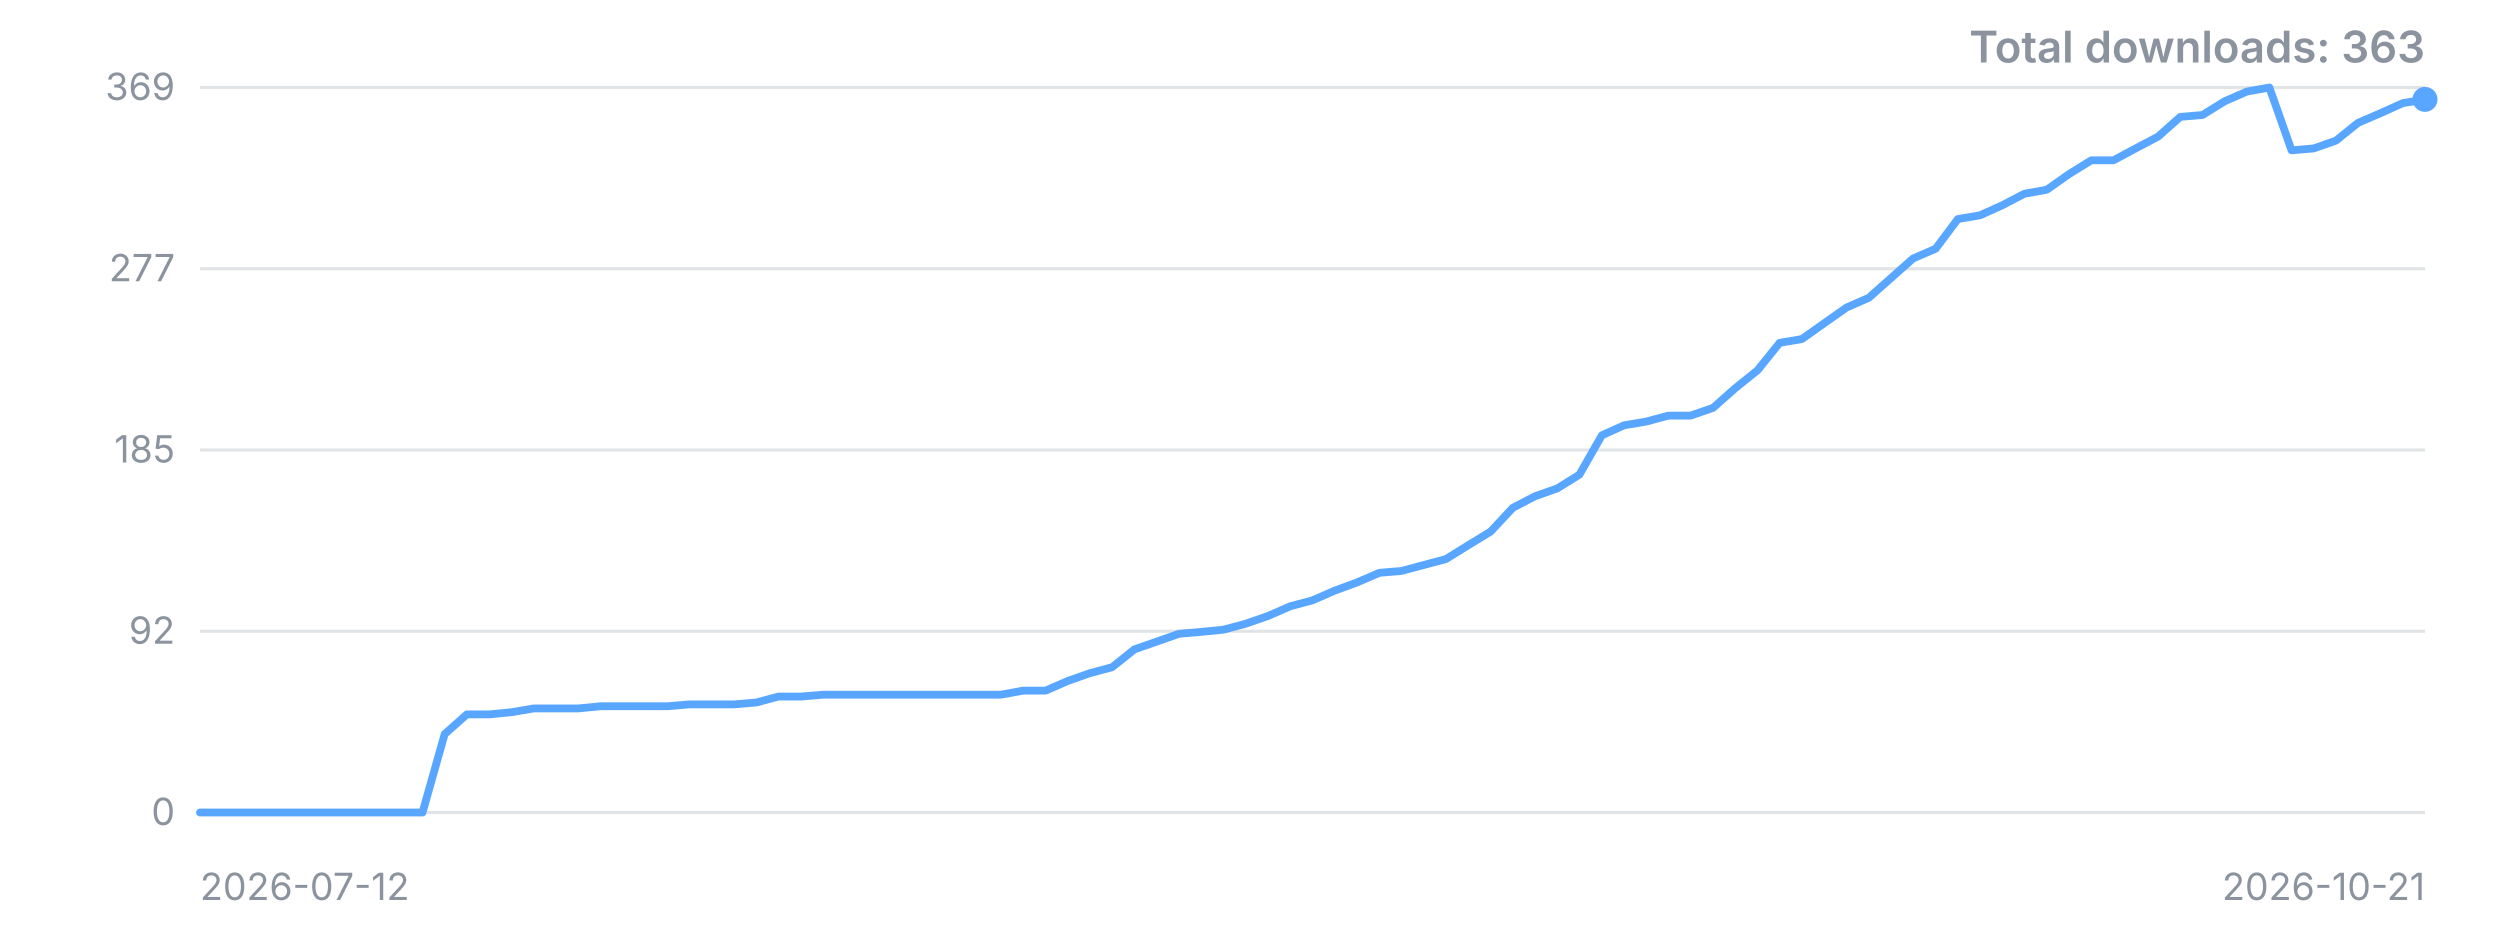
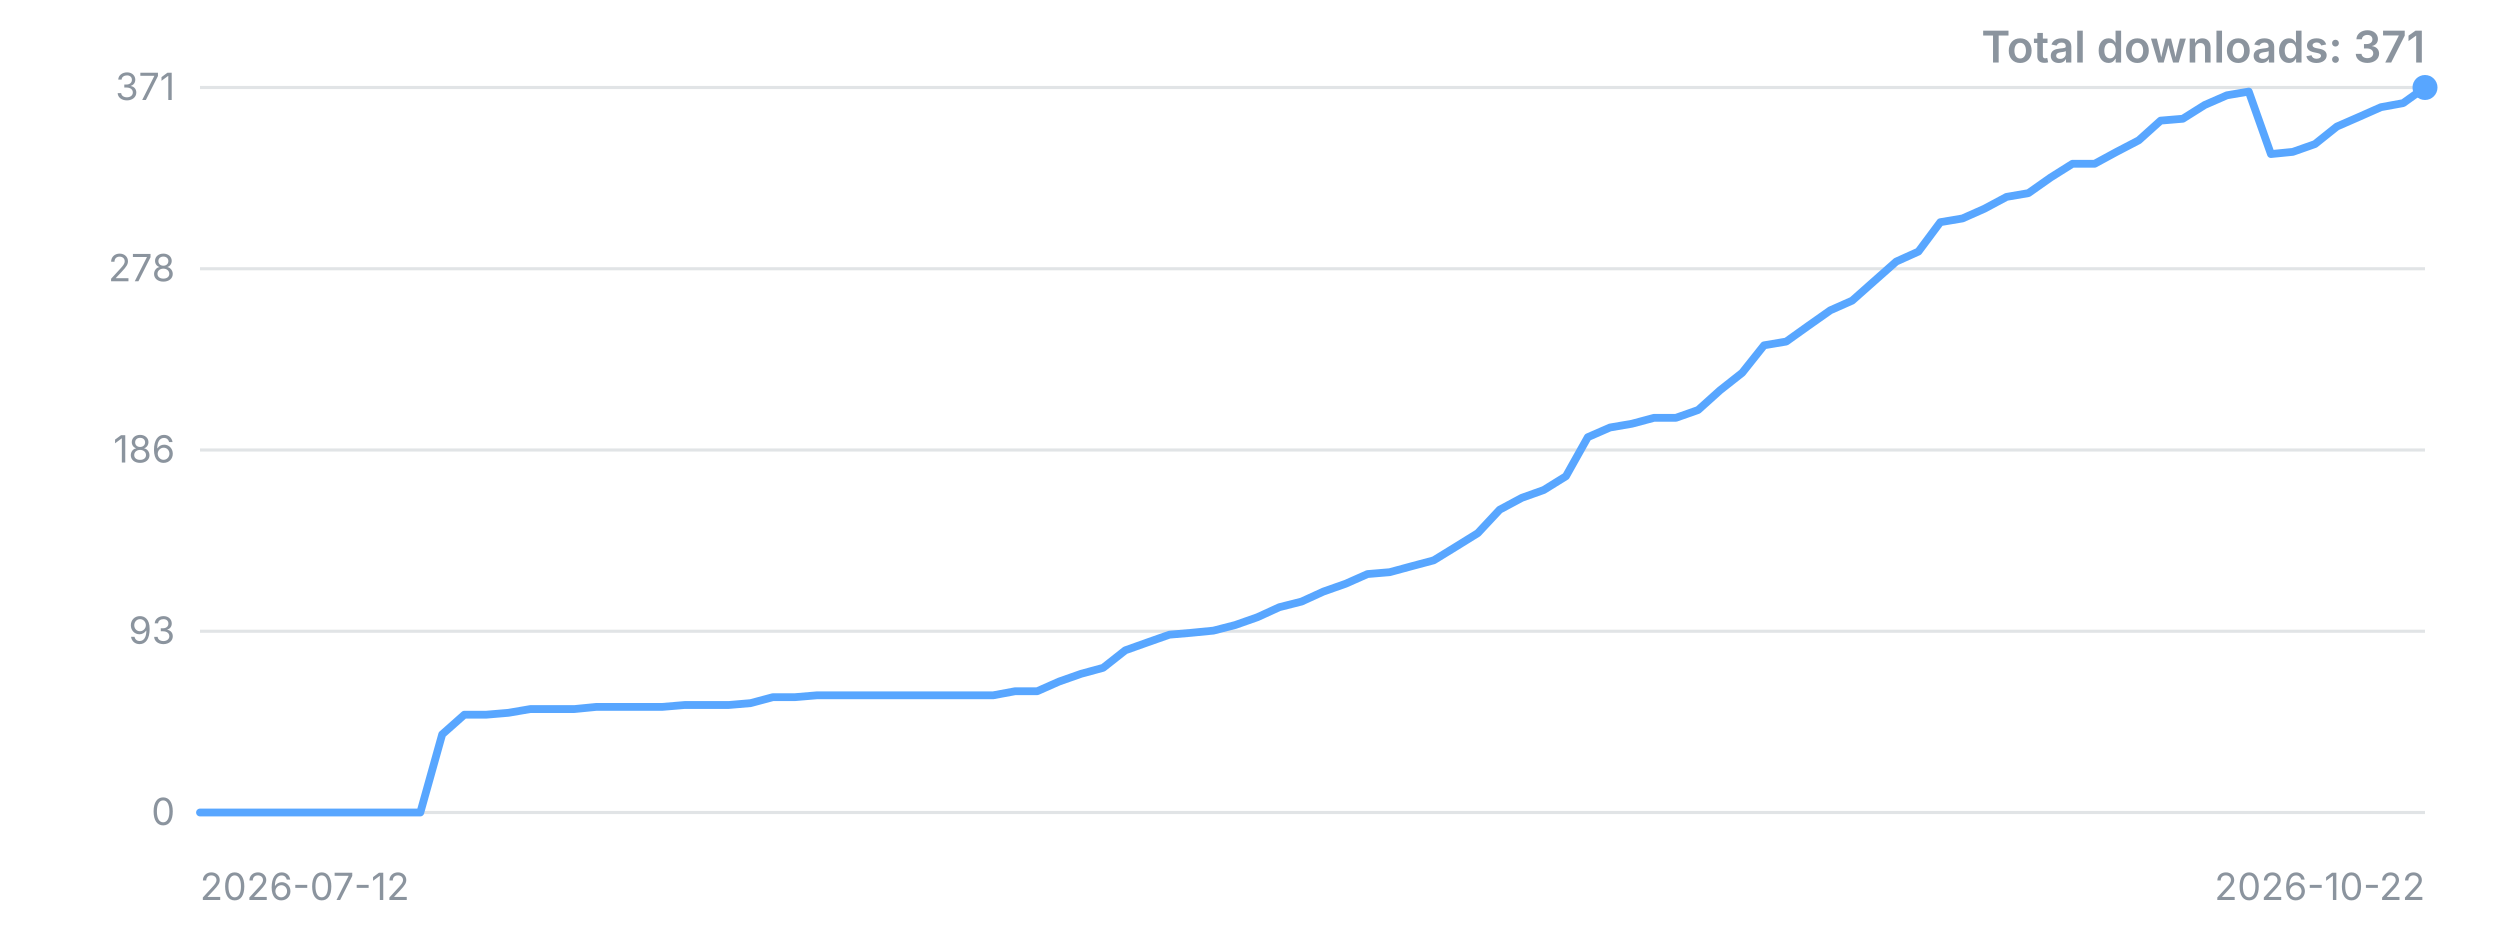
<svg xmlns="http://www.w3.org/2000/svg" width="800" height="300" viewBox="0 0 800 300" role="img" aria-label="Downloads over time">
  <style>.t{font:12px -apple-system,'Segoe UI',sans-serif;fill:#8b949e}.title{font:600 14px -apple-system,'Segoe UI',sans-serif;fill:#8b949e}</style>
  <line x1="64" y1="260.0" x2="776" y2="260.0" stroke="#8b949e" stroke-opacity="0.25" />
  <text x="56" y="260.0" dy="4" text-anchor="end" class="t">0</text>
  <line x1="64" y1="202.0" x2="776" y2="202.0" stroke="#8b949e" stroke-opacity="0.25" />
-   <text x="56" y="202.0" dy="4" text-anchor="end" class="t">92</text>
+   <text x="56" y="202.0" dy="4" text-anchor="end" class="t">93</text>
  <line x1="64" y1="144.0" x2="776" y2="144.0" stroke="#8b949e" stroke-opacity="0.25" />
-   <text x="56" y="144.0" dy="4" text-anchor="end" class="t">185</text>
+   <text x="56" y="144.0" dy="4" text-anchor="end" class="t">186</text>
  <line x1="64" y1="86.0" x2="776" y2="86.0" stroke="#8b949e" stroke-opacity="0.25" />
-   <text x="56" y="86.0" dy="4" text-anchor="end" class="t">277</text>
+   <text x="56" y="86.0" dy="4" text-anchor="end" class="t">278</text>
  <line x1="64" y1="28.0" x2="776" y2="28.0" stroke="#8b949e" stroke-opacity="0.25" />
-   <text x="56" y="28.0" dy="4" text-anchor="end" class="t">369</text>
-   <polyline points="64.0,260.0 71.1,260.0 78.2,260.0 85.4,260.0 92.5,260.0 99.6,260.0 106.7,260.0 113.8,260.0 121.0,260.0 128.1,260.0 135.2,260.0 142.3,234.9 149.4,228.6 156.6,228.6 163.7,227.9 170.8,226.7 177.9,226.7 185.0,226.7 192.2,226.0 199.3,226.0 206.4,226.0 213.5,226.0 220.6,225.4 227.8,225.4 234.9,225.4 242.0,224.8 249.1,222.9 256.2,222.9 263.4,222.3 270.5,222.3 277.6,222.3 284.7,222.3 291.8,222.3 299.0,222.3 306.1,222.3 313.2,222.3 320.3,222.3 327.4,221.0 334.6,221.0 341.7,217.9 348.8,215.4 355.9,213.5 363.0,207.8 370.2,205.3 377.3,202.8 384.4,202.2 391.5,201.5 398.6,199.6 405.8,197.1 412.9,194.0 420.0,192.1 427.1,189.0 434.2,186.4 441.4,183.3 448.5,182.7 455.6,180.8 462.7,178.9 469.8,174.5 477.0,170.1 484.1,162.5 491.2,158.8 498.3,156.3 505.4,151.9 512.6,139.3 519.7,136.1 526.8,134.9 533.9,133.0 541.0,133.0 548.2,130.5 555.3,124.2 562.4,118.5 569.5,109.7 576.6,108.5 583.8,103.4 590.9,98.4 598.0,95.3 605.1,89.0 612.2,82.7 619.4,79.6 626.5,70.1 633.6,68.9 640.7,65.7 647.8,62.0 655.0,60.7 662.1,55.7 669.2,51.3 676.3,51.3 683.4,47.5 690.6,43.7 697.7,37.4 704.8,36.8 711.9,32.4 719.0,29.3 726.2,28.0 733.3,48.1 740.4,47.5 747.5,45.0 754.6,39.3 761.8,36.2 768.9,33.0 776.0,31.8" fill="none" stroke="#58a6ff" stroke-width="2.5" stroke-linejoin="round" stroke-linecap="round" />
-   <circle cx="776.0" cy="31.8" r="4" fill="#58a6ff" />
+   <text x="56" y="28.0" dy="4" text-anchor="end" class="t">371</text>
+   <polyline points="64.0,260.0 71.0,260.0 78.1,260.0 85.1,260.0 92.2,260.0 99.2,260.0 106.3,260.0 113.3,260.0 120.4,260.0 127.4,260.0 134.5,260.0 141.5,235.0 148.6,228.7 155.6,228.7 162.7,228.1 169.7,226.9 176.8,226.9 183.8,226.9 190.9,226.2 197.9,226.2 205.0,226.2 212.0,226.2 219.1,225.6 226.1,225.6 233.2,225.6 240.2,225.0 247.3,223.1 254.3,223.1 261.4,222.5 268.4,222.5 275.5,222.5 282.5,222.5 289.6,222.5 296.6,222.5 303.7,222.5 310.7,222.5 317.8,222.5 324.8,221.2 331.9,221.2 338.9,218.1 346.0,215.6 353.0,213.7 360.1,208.1 367.1,205.6 374.2,203.1 381.2,202.5 388.3,201.8 395.3,200.0 402.4,197.5 409.4,194.3 416.5,192.5 423.5,189.3 430.6,186.8 437.6,183.7 444.7,183.1 451.7,181.2 458.8,179.3 465.8,175.0 472.9,170.6 479.9,163.1 487.0,159.3 494.0,156.8 501.1,152.4 508.1,139.9 515.2,136.8 522.2,135.6 529.3,133.7 536.3,133.7 543.4,131.2 550.4,124.9 557.5,119.3 564.5,110.5 571.6,109.3 578.6,104.3 585.7,99.3 592.7,96.2 599.8,89.9 606.8,83.7 613.9,80.5 620.9,71.1 628.0,69.9 635.0,66.8 642.1,63.0 649.1,61.8 656.2,56.8 663.2,52.4 670.3,52.4 677.3,48.6 684.4,44.9 691.4,38.6 698.5,38.0 705.5,33.6 712.6,30.5 719.6,29.3 726.7,49.3 733.7,48.6 740.8,46.1 747.8,40.5 754.9,37.4 761.9,34.3 769.0,33.0 776.0,28.0" fill="none" stroke="#58a6ff" stroke-width="2.5" stroke-linejoin="round" stroke-linecap="round" />
+   <circle cx="776.0" cy="28.0" r="4" fill="#58a6ff" />
  <text x="64" y="288" class="t">2026-07-12</text>
-   <text x="776" y="288" text-anchor="end" class="t">2026-10-21</text>
-   <text x="776" y="20" text-anchor="end" class="title">Total downloads: 363</text>
+   <text x="776" y="288" text-anchor="end" class="t">2026-10-22</text>
+   <text x="776" y="20" text-anchor="end" class="title">Total downloads: 371</text>
</svg>
